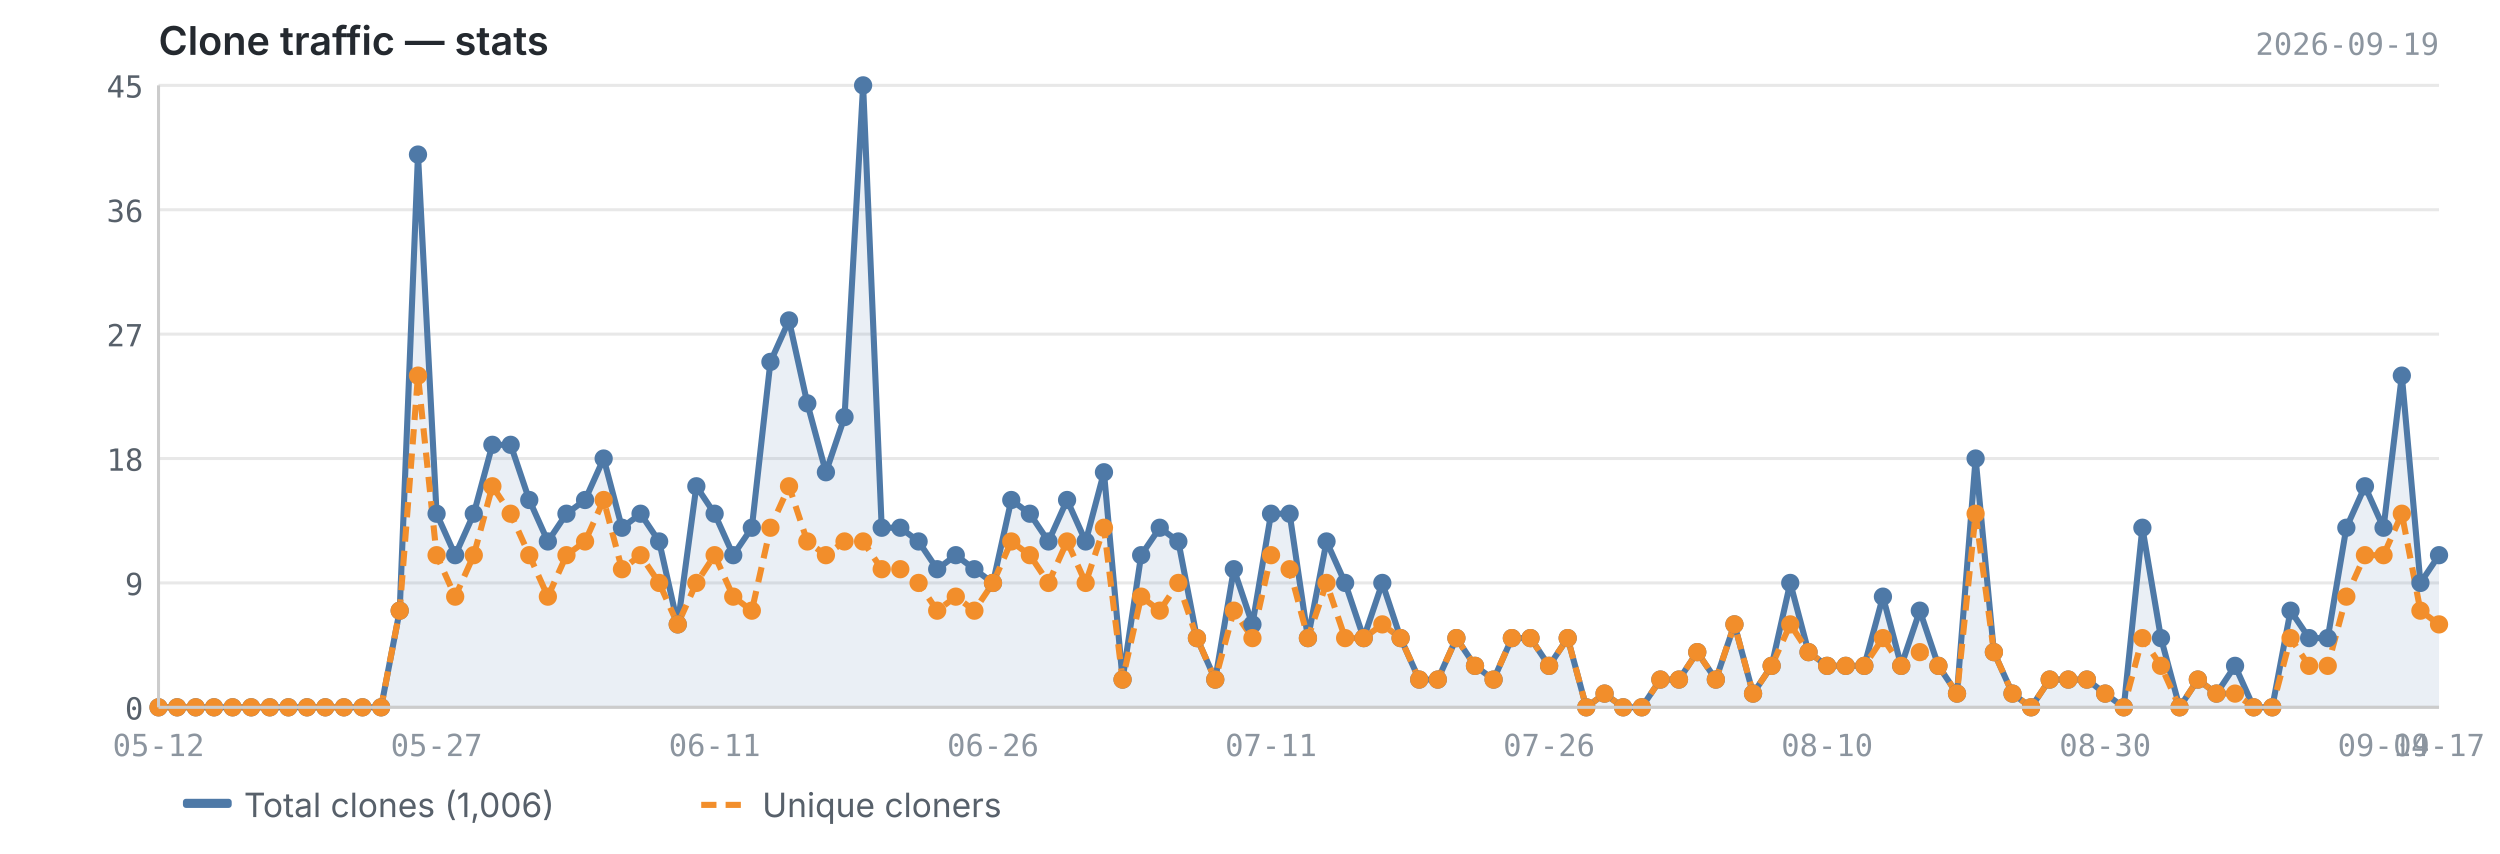
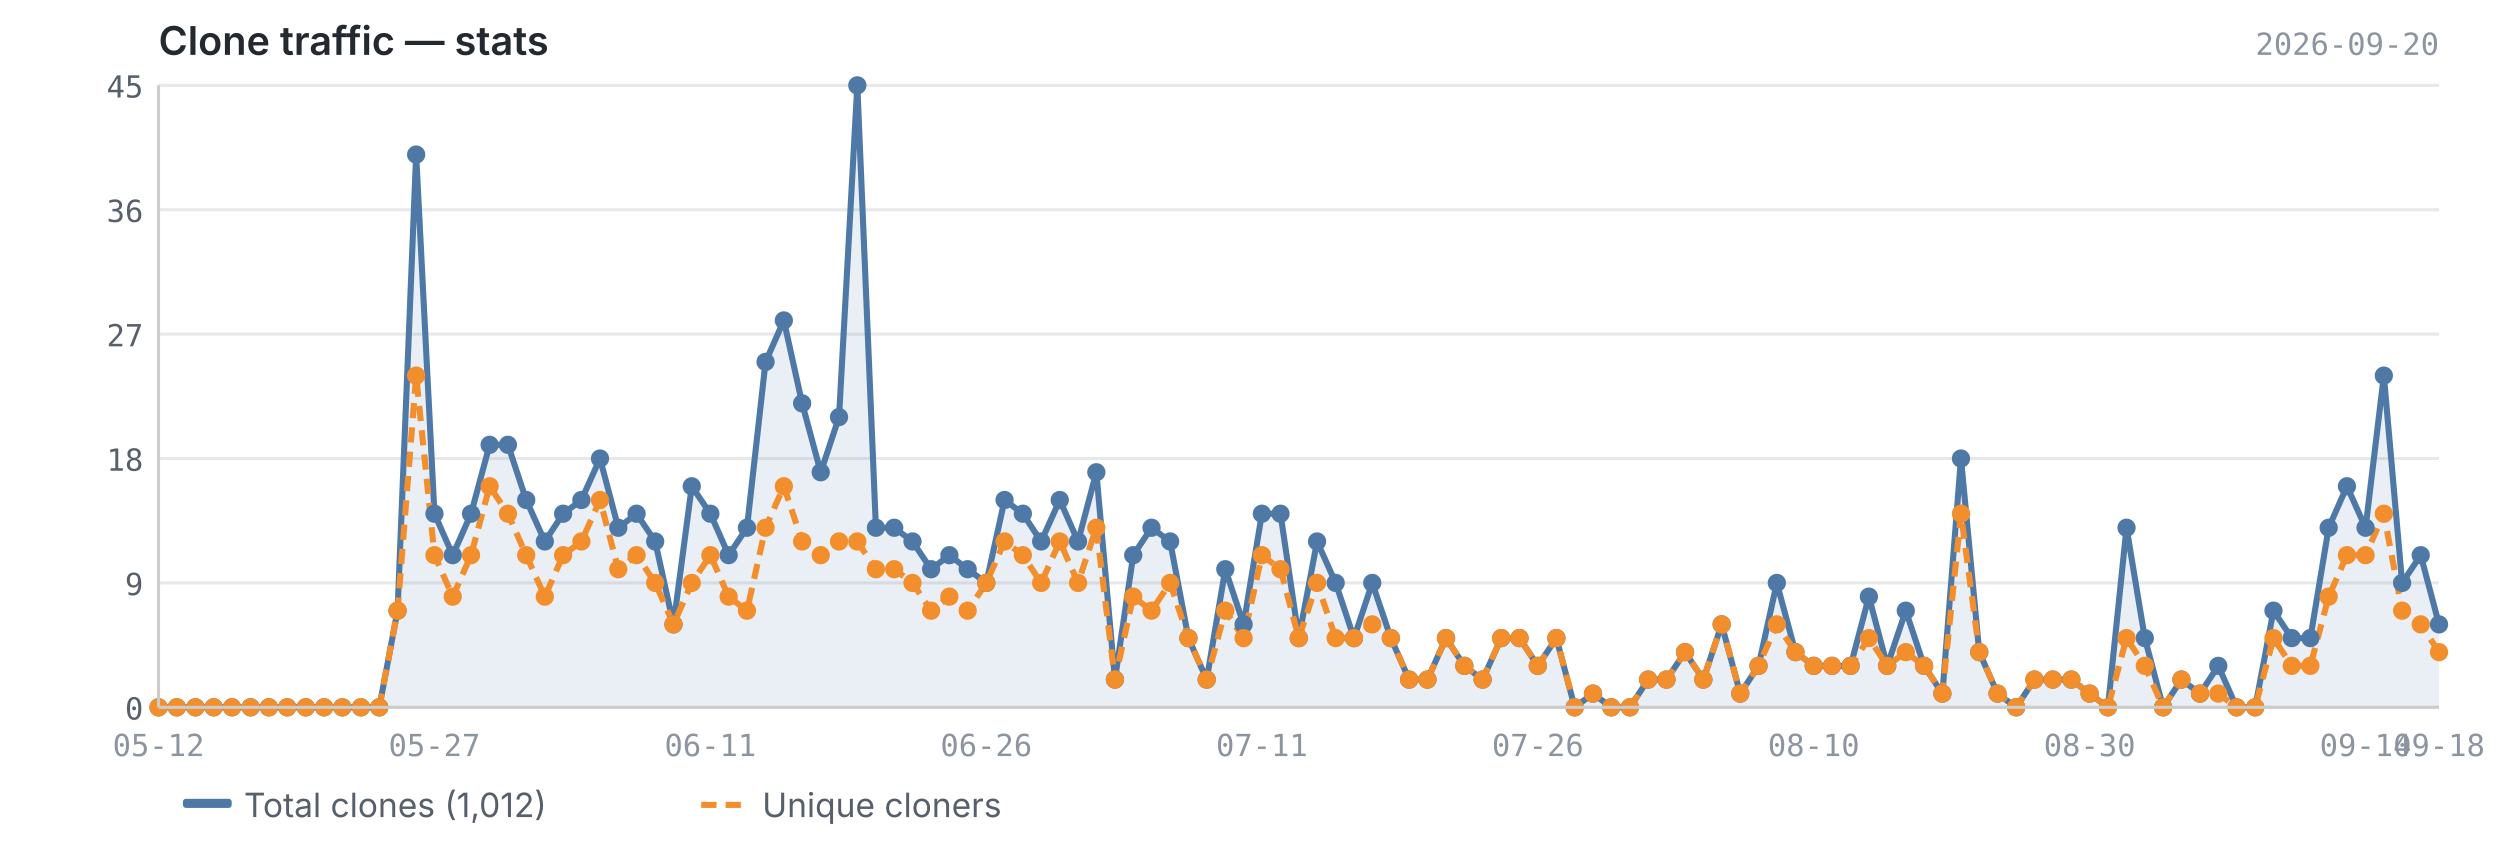
<svg xmlns="http://www.w3.org/2000/svg" viewBox="0 0 820 280" width="820" height="280">
  <text x="52" y="18" font-size="13" font-weight="600" fill="#24292f" font-family="-apple-system, BlinkMacSystemFont, 'Segoe UI', sans-serif">Clone traffic — stats</text>
-   <text x="800" y="18" font-size="10" fill="#8c959f" font-family="ui-monospace, SFMono-Regular, 'SF Mono', Menlo, monospace" text-anchor="end">2026-09-19</text>
+   <text x="800" y="18" font-size="10" fill="#8c959f" font-family="ui-monospace, SFMono-Regular, 'SF Mono', Menlo, monospace" text-anchor="end">2026-09-20</text>
  <line x1="52" y1="232.0" x2="800" y2="232.0" stroke="#e8e8e8" stroke-width="1" />
  <line x1="52" y1="191.2" x2="800" y2="191.2" stroke="#e8e8e8" stroke-width="1" />
  <line x1="52" y1="150.4" x2="800" y2="150.4" stroke="#e8e8e8" stroke-width="1" />
  <line x1="52" y1="109.6" x2="800" y2="109.6" stroke="#e8e8e8" stroke-width="1" />
  <line x1="52" y1="68.8" x2="800" y2="68.8" stroke="#e8e8e8" stroke-width="1" />
  <line x1="52" y1="28.0" x2="800" y2="28.0" stroke="#e8e8e8" stroke-width="1" />
-   <path d="M52.0,232.0 L52.0,232.0 L58.1,232.0 L64.2,232.0 L70.2,232.0 L76.3,232.0 L82.4,232.0 L88.5,232.0 L94.6,232.0 L100.7,232.0 L106.7,232.0 L112.8,232.0 L118.9,232.0 L125.0,232.0 L131.1,200.3 L137.1,50.7 L143.2,168.5 L149.3,182.1 L155.4,168.5 L161.5,145.9 L167.5,145.9 L173.6,164.0 L179.7,177.6 L185.8,168.5 L191.9,164.0 L198.0,150.4 L204.0,173.1 L210.1,168.5 L216.2,177.6 L222.3,204.8 L228.4,159.5 L234.4,168.5 L240.5,182.1 L246.6,173.1 L252.7,118.7 L258.8,105.1 L264.8,132.3 L270.9,154.9 L277.0,136.8 L283.1,28.0 L289.2,173.1 L295.3,173.1 L301.3,177.6 L307.4,186.7 L313.5,182.1 L319.6,186.7 L325.7,191.2 L331.7,164.0 L337.8,168.5 L343.9,177.6 L350.0,164.0 L356.1,177.6 L362.1,154.9 L368.2,222.9 L374.3,182.1 L380.4,173.1 L386.5,177.6 L392.6,209.3 L398.6,222.9 L404.7,186.7 L410.8,204.8 L416.9,168.5 L423.0,168.5 L429.0,209.3 L435.1,177.6 L441.2,191.2 L447.3,209.3 L453.4,191.2 L459.4,209.3 L465.5,222.9 L471.6,222.9 L477.7,209.3 L483.8,218.4 L489.9,222.9 L495.9,209.3 L502.0,209.3 L508.1,218.4 L514.2,209.3 L520.3,232.0 L526.3,227.5 L532.4,232.0 L538.5,232.0 L544.6,222.9 L550.7,222.9 L556.7,213.9 L562.8,222.9 L568.9,204.8 L575.0,227.5 L581.1,218.4 L587.2,191.2 L593.2,213.9 L599.3,218.4 L605.4,218.4 L611.5,218.4 L617.6,195.7 L623.6,218.4 L629.7,200.3 L635.8,218.4 L641.9,227.5 L648.0,150.4 L654.0,213.9 L660.1,227.5 L666.2,232.0 L672.3,222.9 L678.4,222.9 L684.5,222.9 L690.5,227.5 L696.6,232.0 L702.7,173.1 L708.8,209.3 L714.9,232.0 L720.9,222.9 L727.0,227.5 L733.1,218.4 L739.2,232.0 L745.3,232.0 L751.3,200.3 L757.4,209.3 L763.5,209.3 L769.6,173.1 L775.7,159.5 L781.8,173.1 L787.8,123.2 L793.9,191.2 L800.0,182.1 L800.0,232.0 L52.0,232.0Z" fill="#4e79a7" opacity="0.12" />
-   <polyline points="52.0,232.0 58.1,232.0 64.2,232.0 70.2,232.0 76.3,232.0 82.4,232.0 88.5,232.0 94.6,232.0 100.7,232.0 106.7,232.0 112.8,232.0 118.9,232.0 125.0,232.0 131.1,200.3 137.1,50.7 143.2,168.5 149.3,182.1 155.4,168.5 161.5,145.9 167.5,145.9 173.6,164.0 179.7,177.6 185.8,168.5 191.9,164.0 198.0,150.4 204.0,173.1 210.1,168.5 216.2,177.6 222.3,204.8 228.4,159.5 234.4,168.5 240.5,182.1 246.6,173.1 252.7,118.7 258.8,105.1 264.8,132.3 270.9,154.9 277.0,136.8 283.1,28.0 289.2,173.1 295.3,173.1 301.3,177.6 307.4,186.7 313.5,182.1 319.6,186.7 325.7,191.2 331.7,164.0 337.8,168.5 343.9,177.6 350.0,164.0 356.1,177.6 362.1,154.9 368.2,222.9 374.3,182.1 380.4,173.1 386.5,177.6 392.6,209.3 398.6,222.9 404.7,186.7 410.8,204.8 416.9,168.5 423.0,168.5 429.0,209.3 435.1,177.6 441.2,191.2 447.3,209.3 453.4,191.2 459.4,209.3 465.5,222.9 471.6,222.9 477.7,209.3 483.8,218.4 489.9,222.9 495.9,209.3 502.0,209.3 508.1,218.4 514.2,209.3 520.3,232.0 526.3,227.5 532.4,232.0 538.5,232.0 544.6,222.9 550.7,222.9 556.7,213.9 562.8,222.9 568.9,204.8 575.0,227.5 581.1,218.4 587.2,191.2 593.2,213.9 599.3,218.4 605.4,218.4 611.5,218.4 617.6,195.7 623.6,218.4 629.7,200.3 635.8,218.4 641.9,227.5 648.0,150.4 654.0,213.9 660.1,227.5 666.2,232.0 672.3,222.9 678.4,222.9 684.5,222.9 690.5,227.5 696.6,232.0 702.7,173.1 708.8,209.3 714.9,232.0 720.9,222.9 727.0,227.5 733.1,218.4 739.2,232.0 745.3,232.0 751.3,200.3 757.4,209.3 763.5,209.3 769.6,173.1 775.7,159.5 781.8,173.1 787.8,123.2 793.9,191.2 800.0,182.1" fill="none" stroke="#4e79a7" stroke-width="2" stroke-linejoin="round" />
-   <polyline points="52.0,232.0 58.1,232.0 64.2,232.0 70.2,232.0 76.3,232.0 82.4,232.0 88.5,232.0 94.6,232.0 100.7,232.0 106.7,232.0 112.8,232.0 118.9,232.0 125.0,232.0 131.1,200.3 137.1,123.2 143.2,182.1 149.3,195.7 155.4,182.1 161.5,159.5 167.5,168.5 173.6,182.1 179.7,195.7 185.8,182.1 191.9,177.6 198.0,164.0 204.0,186.7 210.1,182.1 216.2,191.2 222.3,204.8 228.4,191.2 234.4,182.1 240.5,195.7 246.6,200.3 252.7,173.1 258.8,159.5 264.8,177.6 270.9,182.1 277.0,177.6 283.1,177.6 289.2,186.7 295.3,186.7 301.3,191.2 307.4,200.3 313.5,195.7 319.6,200.3 325.7,191.2 331.7,177.6 337.8,182.1 343.9,191.2 350.0,177.6 356.1,191.2 362.1,173.1 368.2,222.9 374.3,195.7 380.4,200.3 386.5,191.2 392.6,209.3 398.6,222.9 404.7,200.3 410.8,209.3 416.9,182.1 423.0,186.7 429.0,209.3 435.1,191.2 441.2,209.3 447.3,209.3 453.4,204.8 459.4,209.3 465.5,222.9 471.6,222.9 477.7,209.3 483.8,218.4 489.9,222.9 495.9,209.3 502.0,209.3 508.1,218.4 514.2,209.3 520.3,232.0 526.3,227.5 532.4,232.0 538.5,232.0 544.6,222.9 550.7,222.9 556.7,213.9 562.8,222.9 568.9,204.8 575.0,227.5 581.1,218.4 587.2,204.8 593.2,213.9 599.3,218.4 605.4,218.4 611.5,218.4 617.6,209.3 623.6,218.4 629.7,213.9 635.8,218.4 641.9,227.5 648.0,168.5 654.0,213.9 660.1,227.5 666.2,232.0 672.3,222.9 678.4,222.9 684.5,222.9 690.5,227.5 696.6,232.0 702.7,209.3 708.8,218.4 714.9,232.0 720.9,222.9 727.0,227.5 733.1,227.5 739.2,232.0 745.3,232.0 751.3,209.3 757.4,218.4 763.5,218.4 769.6,195.7 775.7,182.1 781.8,182.1 787.8,168.5 793.9,200.3 800.0,204.8" fill="none" stroke="#f28e2b" stroke-width="2" stroke-linejoin="round" stroke-dasharray="5,3" />
+   <path d="M52.0,232.0 L52.0,232.0 L58.0,232.0 L64.1,232.0 L70.1,232.0 L76.1,232.0 L82.2,232.0 L88.2,232.0 L94.2,232.0 L100.3,232.0 L106.3,232.0 L112.3,232.0 L118.4,232.0 L124.4,232.0 L130.4,200.3 L136.5,50.7 L142.5,168.5 L148.5,182.1 L154.5,168.5 L160.6,145.9 L166.6,145.9 L172.6,164.0 L178.7,177.6 L184.7,168.5 L190.7,164.0 L196.8,150.4 L202.8,173.1 L208.8,168.5 L214.9,177.6 L220.9,204.8 L226.9,159.5 L233.0,168.5 L239.0,182.1 L245.0,173.1 L251.1,118.7 L257.1,105.1 L263.1,132.3 L269.2,154.9 L275.2,136.8 L281.2,28.0 L287.3,173.1 L293.3,173.1 L299.3,177.6 L305.4,186.7 L311.4,182.1 L317.4,186.7 L323.5,191.2 L329.5,164.0 L335.5,168.5 L341.5,177.6 L347.6,164.0 L353.6,177.6 L359.6,154.9 L365.7,222.9 L371.7,182.1 L377.7,173.1 L383.8,177.6 L389.8,209.3 L395.8,222.9 L401.9,186.7 L407.9,204.8 L413.9,168.5 L420.0,168.5 L426.0,209.3 L432.0,177.6 L438.1,191.2 L444.1,209.3 L450.1,191.2 L456.2,209.3 L462.2,222.9 L468.2,222.9 L474.3,209.3 L480.3,218.4 L486.3,222.9 L492.4,209.3 L498.4,209.3 L504.4,218.4 L510.5,209.3 L516.5,232.0 L522.5,227.5 L528.5,232.0 L534.6,232.0 L540.6,222.9 L546.6,222.9 L552.7,213.9 L558.7,222.9 L564.7,204.8 L570.8,227.5 L576.8,218.4 L582.8,191.2 L588.9,213.9 L594.9,218.4 L600.9,218.4 L607.0,218.4 L613.0,195.7 L619.0,218.4 L625.1,200.3 L631.1,218.4 L637.1,227.5 L643.2,150.4 L649.2,213.9 L655.2,227.5 L661.3,232.0 L667.3,222.9 L673.3,222.9 L679.4,222.9 L685.4,227.5 L691.4,232.0 L697.5,173.1 L703.5,209.3 L709.5,232.0 L715.5,222.9 L721.6,227.5 L727.6,218.4 L733.6,232.0 L739.7,232.0 L745.7,200.3 L751.7,209.3 L757.8,209.3 L763.8,173.1 L769.8,159.5 L775.9,173.1 L781.9,123.2 L787.9,191.2 L794.0,182.1 L800.0,204.8 L800.0,232.0 L52.0,232.0Z" fill="#4e79a7" opacity="0.12" />
+   <polyline points="52.0,232.0 58.0,232.0 64.1,232.0 70.1,232.0 76.1,232.0 82.2,232.0 88.2,232.0 94.2,232.0 100.3,232.0 106.3,232.0 112.3,232.0 118.4,232.0 124.4,232.0 130.4,200.3 136.5,50.7 142.5,168.5 148.5,182.1 154.5,168.5 160.6,145.9 166.6,145.9 172.6,164.0 178.7,177.6 184.7,168.5 190.7,164.0 196.8,150.4 202.8,173.1 208.8,168.5 214.9,177.6 220.9,204.8 226.9,159.5 233.0,168.5 239.0,182.1 245.0,173.1 251.1,118.7 257.1,105.1 263.1,132.3 269.2,154.9 275.2,136.8 281.2,28.0 287.3,173.1 293.3,173.1 299.3,177.6 305.4,186.7 311.4,182.1 317.4,186.7 323.5,191.2 329.5,164.0 335.5,168.5 341.5,177.6 347.6,164.0 353.6,177.6 359.6,154.9 365.7,222.9 371.7,182.1 377.7,173.1 383.8,177.6 389.8,209.3 395.8,222.9 401.9,186.7 407.9,204.8 413.9,168.5 420.0,168.5 426.0,209.3 432.0,177.6 438.1,191.2 444.1,209.3 450.1,191.2 456.2,209.3 462.2,222.9 468.2,222.9 474.3,209.3 480.3,218.4 486.3,222.9 492.4,209.3 498.4,209.3 504.4,218.4 510.5,209.3 516.5,232.0 522.5,227.5 528.5,232.0 534.6,232.0 540.6,222.9 546.6,222.9 552.7,213.9 558.7,222.9 564.7,204.8 570.8,227.5 576.8,218.4 582.8,191.2 588.9,213.9 594.9,218.4 600.9,218.4 607.0,218.4 613.0,195.7 619.0,218.4 625.1,200.3 631.1,218.4 637.1,227.5 643.2,150.4 649.2,213.9 655.2,227.5 661.3,232.0 667.3,222.9 673.3,222.9 679.4,222.9 685.4,227.5 691.4,232.0 697.5,173.1 703.5,209.3 709.5,232.0 715.5,222.9 721.6,227.5 727.6,218.4 733.6,232.0 739.7,232.0 745.7,200.3 751.7,209.3 757.8,209.3 763.8,173.1 769.8,159.5 775.9,173.1 781.9,123.2 787.9,191.2 794.0,182.1 800.0,204.8" fill="none" stroke="#4e79a7" stroke-width="2" stroke-linejoin="round" />
+   <polyline points="52.0,232.0 58.0,232.0 64.1,232.0 70.1,232.0 76.1,232.0 82.2,232.0 88.2,232.0 94.2,232.0 100.3,232.0 106.3,232.0 112.3,232.0 118.4,232.0 124.4,232.0 130.4,200.3 136.5,123.2 142.5,182.1 148.5,195.7 154.5,182.1 160.6,159.5 166.6,168.5 172.6,182.1 178.7,195.7 184.7,182.1 190.7,177.6 196.8,164.0 202.8,186.7 208.8,182.1 214.9,191.2 220.9,204.8 226.9,191.2 233.0,182.1 239.0,195.7 245.0,200.3 251.1,173.1 257.1,159.5 263.1,177.6 269.2,182.1 275.2,177.6 281.2,177.6 287.3,186.7 293.3,186.7 299.3,191.2 305.4,200.3 311.4,195.7 317.4,200.3 323.5,191.2 329.5,177.6 335.5,182.1 341.5,191.2 347.6,177.6 353.6,191.2 359.6,173.1 365.7,222.9 371.7,195.7 377.7,200.3 383.8,191.2 389.8,209.3 395.8,222.9 401.9,200.3 407.9,209.3 413.9,182.1 420.0,186.7 426.0,209.3 432.0,191.2 438.1,209.3 444.1,209.3 450.1,204.8 456.2,209.3 462.2,222.9 468.2,222.9 474.3,209.3 480.3,218.4 486.3,222.9 492.4,209.3 498.4,209.3 504.4,218.4 510.5,209.3 516.5,232.0 522.5,227.5 528.5,232.0 534.6,232.0 540.6,222.9 546.6,222.9 552.7,213.9 558.7,222.9 564.7,204.8 570.8,227.5 576.8,218.4 582.8,204.8 588.9,213.9 594.9,218.4 600.9,218.4 607.0,218.4 613.0,209.3 619.0,218.4 625.1,213.9 631.1,218.4 637.1,227.5 643.2,168.5 649.2,213.9 655.2,227.5 661.3,232.0 667.3,222.9 673.3,222.9 679.4,222.9 685.4,227.5 691.4,232.0 697.5,209.3 703.5,218.4 709.5,232.0 715.5,222.9 721.6,227.5 727.6,227.5 733.6,232.0 739.7,232.0 745.7,209.3 751.7,218.4 757.8,218.4 763.8,195.7 769.8,182.1 775.9,182.1 781.9,168.5 787.9,200.3 794.0,204.8 800.0,213.9" fill="none" stroke="#f28e2b" stroke-width="2" stroke-linejoin="round" stroke-dasharray="5,3" />
  <circle cx="52.0" cy="232.0" r="3" fill="#4e79a7" />
-   <circle cx="58.1" cy="232.0" r="3" fill="#4e79a7" />
-   <circle cx="64.2" cy="232.0" r="3" fill="#4e79a7" />
-   <circle cx="70.2" cy="232.0" r="3" fill="#4e79a7" />
-   <circle cx="76.3" cy="232.0" r="3" fill="#4e79a7" />
-   <circle cx="82.4" cy="232.0" r="3" fill="#4e79a7" />
-   <circle cx="88.5" cy="232.0" r="3" fill="#4e79a7" />
-   <circle cx="94.6" cy="232.0" r="3" fill="#4e79a7" />
-   <circle cx="100.7" cy="232.0" r="3" fill="#4e79a7" />
-   <circle cx="106.7" cy="232.0" r="3" fill="#4e79a7" />
-   <circle cx="112.8" cy="232.0" r="3" fill="#4e79a7" />
-   <circle cx="118.9" cy="232.0" r="3" fill="#4e79a7" />
-   <circle cx="125.0" cy="232.0" r="3" fill="#4e79a7" />
-   <circle cx="131.1" cy="200.3" r="3" fill="#4e79a7" />
-   <circle cx="137.1" cy="50.7" r="3" fill="#4e79a7" />
-   <circle cx="143.2" cy="168.5" r="3" fill="#4e79a7" />
-   <circle cx="149.3" cy="182.1" r="3" fill="#4e79a7" />
-   <circle cx="155.4" cy="168.5" r="3" fill="#4e79a7" />
-   <circle cx="161.5" cy="145.9" r="3" fill="#4e79a7" />
-   <circle cx="167.5" cy="145.9" r="3" fill="#4e79a7" />
-   <circle cx="173.6" cy="164.0" r="3" fill="#4e79a7" />
-   <circle cx="179.7" cy="177.6" r="3" fill="#4e79a7" />
-   <circle cx="185.8" cy="168.5" r="3" fill="#4e79a7" />
-   <circle cx="191.9" cy="164.0" r="3" fill="#4e79a7" />
-   <circle cx="198.0" cy="150.4" r="3" fill="#4e79a7" />
-   <circle cx="204.0" cy="173.1" r="3" fill="#4e79a7" />
-   <circle cx="210.1" cy="168.5" r="3" fill="#4e79a7" />
-   <circle cx="216.2" cy="177.6" r="3" fill="#4e79a7" />
-   <circle cx="222.3" cy="204.8" r="3" fill="#4e79a7" />
-   <circle cx="228.4" cy="159.5" r="3" fill="#4e79a7" />
-   <circle cx="234.4" cy="168.5" r="3" fill="#4e79a7" />
-   <circle cx="240.5" cy="182.1" r="3" fill="#4e79a7" />
-   <circle cx="246.6" cy="173.1" r="3" fill="#4e79a7" />
-   <circle cx="252.7" cy="118.7" r="3" fill="#4e79a7" />
-   <circle cx="258.8" cy="105.1" r="3" fill="#4e79a7" />
-   <circle cx="264.8" cy="132.3" r="3" fill="#4e79a7" />
-   <circle cx="270.9" cy="154.9" r="3" fill="#4e79a7" />
-   <circle cx="277.0" cy="136.8" r="3" fill="#4e79a7" />
-   <circle cx="283.1" cy="28.0" r="3" fill="#4e79a7" />
-   <circle cx="289.2" cy="173.1" r="3" fill="#4e79a7" />
-   <circle cx="295.3" cy="173.1" r="3" fill="#4e79a7" />
-   <circle cx="301.3" cy="177.6" r="3" fill="#4e79a7" />
-   <circle cx="307.4" cy="186.7" r="3" fill="#4e79a7" />
-   <circle cx="313.5" cy="182.1" r="3" fill="#4e79a7" />
-   <circle cx="319.6" cy="186.7" r="3" fill="#4e79a7" />
-   <circle cx="325.7" cy="191.2" r="3" fill="#4e79a7" />
-   <circle cx="331.7" cy="164.0" r="3" fill="#4e79a7" />
-   <circle cx="337.8" cy="168.5" r="3" fill="#4e79a7" />
-   <circle cx="343.9" cy="177.6" r="3" fill="#4e79a7" />
-   <circle cx="350.0" cy="164.0" r="3" fill="#4e79a7" />
-   <circle cx="356.1" cy="177.6" r="3" fill="#4e79a7" />
-   <circle cx="362.1" cy="154.9" r="3" fill="#4e79a7" />
-   <circle cx="368.2" cy="222.9" r="3" fill="#4e79a7" />
-   <circle cx="374.3" cy="182.1" r="3" fill="#4e79a7" />
-   <circle cx="380.4" cy="173.1" r="3" fill="#4e79a7" />
-   <circle cx="386.5" cy="177.6" r="3" fill="#4e79a7" />
-   <circle cx="392.6" cy="209.3" r="3" fill="#4e79a7" />
-   <circle cx="398.6" cy="222.9" r="3" fill="#4e79a7" />
-   <circle cx="404.7" cy="186.7" r="3" fill="#4e79a7" />
-   <circle cx="410.8" cy="204.8" r="3" fill="#4e79a7" />
-   <circle cx="416.9" cy="168.5" r="3" fill="#4e79a7" />
-   <circle cx="423.0" cy="168.5" r="3" fill="#4e79a7" />
-   <circle cx="429.0" cy="209.3" r="3" fill="#4e79a7" />
-   <circle cx="435.1" cy="177.6" r="3" fill="#4e79a7" />
-   <circle cx="441.2" cy="191.2" r="3" fill="#4e79a7" />
-   <circle cx="447.3" cy="209.3" r="3" fill="#4e79a7" />
-   <circle cx="453.4" cy="191.2" r="3" fill="#4e79a7" />
-   <circle cx="459.4" cy="209.3" r="3" fill="#4e79a7" />
-   <circle cx="465.5" cy="222.9" r="3" fill="#4e79a7" />
-   <circle cx="471.6" cy="222.9" r="3" fill="#4e79a7" />
-   <circle cx="477.7" cy="209.3" r="3" fill="#4e79a7" />
-   <circle cx="483.8" cy="218.4" r="3" fill="#4e79a7" />
-   <circle cx="489.9" cy="222.9" r="3" fill="#4e79a7" />
-   <circle cx="495.9" cy="209.3" r="3" fill="#4e79a7" />
-   <circle cx="502.0" cy="209.3" r="3" fill="#4e79a7" />
-   <circle cx="508.1" cy="218.4" r="3" fill="#4e79a7" />
-   <circle cx="514.2" cy="209.3" r="3" fill="#4e79a7" />
-   <circle cx="520.3" cy="232.0" r="3" fill="#4e79a7" />
-   <circle cx="526.3" cy="227.5" r="3" fill="#4e79a7" />
-   <circle cx="532.4" cy="232.0" r="3" fill="#4e79a7" />
-   <circle cx="538.5" cy="232.0" r="3" fill="#4e79a7" />
-   <circle cx="544.6" cy="222.9" r="3" fill="#4e79a7" />
-   <circle cx="550.7" cy="222.9" r="3" fill="#4e79a7" />
-   <circle cx="556.7" cy="213.9" r="3" fill="#4e79a7" />
-   <circle cx="562.8" cy="222.9" r="3" fill="#4e79a7" />
-   <circle cx="568.9" cy="204.8" r="3" fill="#4e79a7" />
-   <circle cx="575.0" cy="227.5" r="3" fill="#4e79a7" />
-   <circle cx="581.1" cy="218.4" r="3" fill="#4e79a7" />
-   <circle cx="587.2" cy="191.2" r="3" fill="#4e79a7" />
-   <circle cx="593.2" cy="213.9" r="3" fill="#4e79a7" />
-   <circle cx="599.3" cy="218.4" r="3" fill="#4e79a7" />
-   <circle cx="605.4" cy="218.4" r="3" fill="#4e79a7" />
-   <circle cx="611.5" cy="218.4" r="3" fill="#4e79a7" />
-   <circle cx="617.6" cy="195.7" r="3" fill="#4e79a7" />
-   <circle cx="623.6" cy="218.4" r="3" fill="#4e79a7" />
-   <circle cx="629.7" cy="200.3" r="3" fill="#4e79a7" />
-   <circle cx="635.8" cy="218.4" r="3" fill="#4e79a7" />
-   <circle cx="641.9" cy="227.5" r="3" fill="#4e79a7" />
-   <circle cx="648.0" cy="150.4" r="3" fill="#4e79a7" />
-   <circle cx="654.0" cy="213.9" r="3" fill="#4e79a7" />
-   <circle cx="660.1" cy="227.5" r="3" fill="#4e79a7" />
-   <circle cx="666.2" cy="232.0" r="3" fill="#4e79a7" />
-   <circle cx="672.3" cy="222.9" r="3" fill="#4e79a7" />
-   <circle cx="678.4" cy="222.9" r="3" fill="#4e79a7" />
-   <circle cx="684.5" cy="222.9" r="3" fill="#4e79a7" />
-   <circle cx="690.5" cy="227.5" r="3" fill="#4e79a7" />
-   <circle cx="696.6" cy="232.0" r="3" fill="#4e79a7" />
-   <circle cx="702.7" cy="173.1" r="3" fill="#4e79a7" />
-   <circle cx="708.8" cy="209.3" r="3" fill="#4e79a7" />
-   <circle cx="714.9" cy="232.0" r="3" fill="#4e79a7" />
-   <circle cx="720.9" cy="222.9" r="3" fill="#4e79a7" />
-   <circle cx="727.0" cy="227.5" r="3" fill="#4e79a7" />
-   <circle cx="733.1" cy="218.4" r="3" fill="#4e79a7" />
-   <circle cx="739.2" cy="232.0" r="3" fill="#4e79a7" />
-   <circle cx="745.3" cy="232.0" r="3" fill="#4e79a7" />
-   <circle cx="751.3" cy="200.3" r="3" fill="#4e79a7" />
-   <circle cx="757.4" cy="209.3" r="3" fill="#4e79a7" />
-   <circle cx="763.5" cy="209.3" r="3" fill="#4e79a7" />
-   <circle cx="769.6" cy="173.1" r="3" fill="#4e79a7" />
-   <circle cx="775.7" cy="159.5" r="3" fill="#4e79a7" />
-   <circle cx="781.8" cy="173.1" r="3" fill="#4e79a7" />
-   <circle cx="787.8" cy="123.2" r="3" fill="#4e79a7" />
-   <circle cx="793.9" cy="191.2" r="3" fill="#4e79a7" />
-   <circle cx="800.0" cy="182.1" r="3" fill="#4e79a7" />
+   <circle cx="58.0" cy="232.0" r="3" fill="#4e79a7" />
+   <circle cx="64.1" cy="232.0" r="3" fill="#4e79a7" />
+   <circle cx="70.1" cy="232.0" r="3" fill="#4e79a7" />
+   <circle cx="76.1" cy="232.0" r="3" fill="#4e79a7" />
+   <circle cx="82.2" cy="232.0" r="3" fill="#4e79a7" />
+   <circle cx="88.2" cy="232.0" r="3" fill="#4e79a7" />
+   <circle cx="94.2" cy="232.0" r="3" fill="#4e79a7" />
+   <circle cx="100.3" cy="232.0" r="3" fill="#4e79a7" />
+   <circle cx="106.3" cy="232.0" r="3" fill="#4e79a7" />
+   <circle cx="112.3" cy="232.0" r="3" fill="#4e79a7" />
+   <circle cx="118.4" cy="232.0" r="3" fill="#4e79a7" />
+   <circle cx="124.4" cy="232.0" r="3" fill="#4e79a7" />
+   <circle cx="130.4" cy="200.3" r="3" fill="#4e79a7" />
+   <circle cx="136.5" cy="50.7" r="3" fill="#4e79a7" />
+   <circle cx="142.5" cy="168.5" r="3" fill="#4e79a7" />
+   <circle cx="148.5" cy="182.1" r="3" fill="#4e79a7" />
+   <circle cx="154.5" cy="168.5" r="3" fill="#4e79a7" />
+   <circle cx="160.6" cy="145.9" r="3" fill="#4e79a7" />
+   <circle cx="166.6" cy="145.9" r="3" fill="#4e79a7" />
+   <circle cx="172.6" cy="164.0" r="3" fill="#4e79a7" />
+   <circle cx="178.7" cy="177.6" r="3" fill="#4e79a7" />
+   <circle cx="184.7" cy="168.5" r="3" fill="#4e79a7" />
+   <circle cx="190.7" cy="164.0" r="3" fill="#4e79a7" />
+   <circle cx="196.8" cy="150.4" r="3" fill="#4e79a7" />
+   <circle cx="202.8" cy="173.1" r="3" fill="#4e79a7" />
+   <circle cx="208.8" cy="168.5" r="3" fill="#4e79a7" />
+   <circle cx="214.9" cy="177.6" r="3" fill="#4e79a7" />
+   <circle cx="220.9" cy="204.8" r="3" fill="#4e79a7" />
+   <circle cx="226.9" cy="159.5" r="3" fill="#4e79a7" />
+   <circle cx="233.0" cy="168.5" r="3" fill="#4e79a7" />
+   <circle cx="239.0" cy="182.1" r="3" fill="#4e79a7" />
+   <circle cx="245.0" cy="173.1" r="3" fill="#4e79a7" />
+   <circle cx="251.1" cy="118.7" r="3" fill="#4e79a7" />
+   <circle cx="257.1" cy="105.1" r="3" fill="#4e79a7" />
+   <circle cx="263.1" cy="132.3" r="3" fill="#4e79a7" />
+   <circle cx="269.2" cy="154.9" r="3" fill="#4e79a7" />
+   <circle cx="275.2" cy="136.8" r="3" fill="#4e79a7" />
+   <circle cx="281.2" cy="28.0" r="3" fill="#4e79a7" />
+   <circle cx="287.3" cy="173.1" r="3" fill="#4e79a7" />
+   <circle cx="293.3" cy="173.1" r="3" fill="#4e79a7" />
+   <circle cx="299.3" cy="177.6" r="3" fill="#4e79a7" />
+   <circle cx="305.4" cy="186.7" r="3" fill="#4e79a7" />
+   <circle cx="311.4" cy="182.1" r="3" fill="#4e79a7" />
+   <circle cx="317.4" cy="186.7" r="3" fill="#4e79a7" />
+   <circle cx="323.5" cy="191.2" r="3" fill="#4e79a7" />
+   <circle cx="329.5" cy="164.0" r="3" fill="#4e79a7" />
+   <circle cx="335.5" cy="168.5" r="3" fill="#4e79a7" />
+   <circle cx="341.5" cy="177.6" r="3" fill="#4e79a7" />
+   <circle cx="347.6" cy="164.0" r="3" fill="#4e79a7" />
+   <circle cx="353.6" cy="177.6" r="3" fill="#4e79a7" />
+   <circle cx="359.6" cy="154.9" r="3" fill="#4e79a7" />
+   <circle cx="365.7" cy="222.9" r="3" fill="#4e79a7" />
+   <circle cx="371.7" cy="182.1" r="3" fill="#4e79a7" />
+   <circle cx="377.7" cy="173.1" r="3" fill="#4e79a7" />
+   <circle cx="383.8" cy="177.6" r="3" fill="#4e79a7" />
+   <circle cx="389.8" cy="209.3" r="3" fill="#4e79a7" />
+   <circle cx="395.8" cy="222.9" r="3" fill="#4e79a7" />
+   <circle cx="401.9" cy="186.7" r="3" fill="#4e79a7" />
+   <circle cx="407.9" cy="204.8" r="3" fill="#4e79a7" />
+   <circle cx="413.9" cy="168.5" r="3" fill="#4e79a7" />
+   <circle cx="420.0" cy="168.5" r="3" fill="#4e79a7" />
+   <circle cx="426.0" cy="209.3" r="3" fill="#4e79a7" />
+   <circle cx="432.0" cy="177.6" r="3" fill="#4e79a7" />
+   <circle cx="438.1" cy="191.2" r="3" fill="#4e79a7" />
+   <circle cx="444.1" cy="209.3" r="3" fill="#4e79a7" />
+   <circle cx="450.1" cy="191.2" r="3" fill="#4e79a7" />
+   <circle cx="456.2" cy="209.3" r="3" fill="#4e79a7" />
+   <circle cx="462.2" cy="222.9" r="3" fill="#4e79a7" />
+   <circle cx="468.2" cy="222.9" r="3" fill="#4e79a7" />
+   <circle cx="474.3" cy="209.3" r="3" fill="#4e79a7" />
+   <circle cx="480.3" cy="218.4" r="3" fill="#4e79a7" />
+   <circle cx="486.3" cy="222.9" r="3" fill="#4e79a7" />
+   <circle cx="492.4" cy="209.3" r="3" fill="#4e79a7" />
+   <circle cx="498.4" cy="209.3" r="3" fill="#4e79a7" />
+   <circle cx="504.4" cy="218.4" r="3" fill="#4e79a7" />
+   <circle cx="510.5" cy="209.3" r="3" fill="#4e79a7" />
+   <circle cx="516.5" cy="232.0" r="3" fill="#4e79a7" />
+   <circle cx="522.5" cy="227.5" r="3" fill="#4e79a7" />
+   <circle cx="528.5" cy="232.0" r="3" fill="#4e79a7" />
+   <circle cx="534.6" cy="232.0" r="3" fill="#4e79a7" />
+   <circle cx="540.6" cy="222.9" r="3" fill="#4e79a7" />
+   <circle cx="546.6" cy="222.9" r="3" fill="#4e79a7" />
+   <circle cx="552.7" cy="213.9" r="3" fill="#4e79a7" />
+   <circle cx="558.7" cy="222.9" r="3" fill="#4e79a7" />
+   <circle cx="564.7" cy="204.8" r="3" fill="#4e79a7" />
+   <circle cx="570.8" cy="227.5" r="3" fill="#4e79a7" />
+   <circle cx="576.8" cy="218.4" r="3" fill="#4e79a7" />
+   <circle cx="582.8" cy="191.2" r="3" fill="#4e79a7" />
+   <circle cx="588.9" cy="213.9" r="3" fill="#4e79a7" />
+   <circle cx="594.9" cy="218.4" r="3" fill="#4e79a7" />
+   <circle cx="600.9" cy="218.4" r="3" fill="#4e79a7" />
+   <circle cx="607.0" cy="218.4" r="3" fill="#4e79a7" />
+   <circle cx="613.0" cy="195.7" r="3" fill="#4e79a7" />
+   <circle cx="619.0" cy="218.4" r="3" fill="#4e79a7" />
+   <circle cx="625.1" cy="200.3" r="3" fill="#4e79a7" />
+   <circle cx="631.1" cy="218.4" r="3" fill="#4e79a7" />
+   <circle cx="637.1" cy="227.5" r="3" fill="#4e79a7" />
+   <circle cx="643.2" cy="150.4" r="3" fill="#4e79a7" />
+   <circle cx="649.2" cy="213.9" r="3" fill="#4e79a7" />
+   <circle cx="655.2" cy="227.5" r="3" fill="#4e79a7" />
+   <circle cx="661.3" cy="232.0" r="3" fill="#4e79a7" />
+   <circle cx="667.3" cy="222.9" r="3" fill="#4e79a7" />
+   <circle cx="673.3" cy="222.9" r="3" fill="#4e79a7" />
+   <circle cx="679.4" cy="222.9" r="3" fill="#4e79a7" />
+   <circle cx="685.4" cy="227.5" r="3" fill="#4e79a7" />
+   <circle cx="691.4" cy="232.0" r="3" fill="#4e79a7" />
+   <circle cx="697.5" cy="173.1" r="3" fill="#4e79a7" />
+   <circle cx="703.5" cy="209.3" r="3" fill="#4e79a7" />
+   <circle cx="709.5" cy="232.0" r="3" fill="#4e79a7" />
+   <circle cx="715.5" cy="222.9" r="3" fill="#4e79a7" />
+   <circle cx="721.6" cy="227.5" r="3" fill="#4e79a7" />
+   <circle cx="727.6" cy="218.4" r="3" fill="#4e79a7" />
+   <circle cx="733.6" cy="232.0" r="3" fill="#4e79a7" />
+   <circle cx="739.7" cy="232.0" r="3" fill="#4e79a7" />
+   <circle cx="745.7" cy="200.3" r="3" fill="#4e79a7" />
+   <circle cx="751.7" cy="209.3" r="3" fill="#4e79a7" />
+   <circle cx="757.8" cy="209.3" r="3" fill="#4e79a7" />
+   <circle cx="763.8" cy="173.1" r="3" fill="#4e79a7" />
+   <circle cx="769.8" cy="159.5" r="3" fill="#4e79a7" />
+   <circle cx="775.9" cy="173.1" r="3" fill="#4e79a7" />
+   <circle cx="781.9" cy="123.2" r="3" fill="#4e79a7" />
+   <circle cx="787.9" cy="191.2" r="3" fill="#4e79a7" />
+   <circle cx="794.0" cy="182.1" r="3" fill="#4e79a7" />
+   <circle cx="800.0" cy="204.8" r="3" fill="#4e79a7" />
  <circle cx="52.0" cy="232.0" r="3" fill="#f28e2b" />
-   <circle cx="58.1" cy="232.0" r="3" fill="#f28e2b" />
-   <circle cx="64.2" cy="232.0" r="3" fill="#f28e2b" />
-   <circle cx="70.2" cy="232.0" r="3" fill="#f28e2b" />
-   <circle cx="76.3" cy="232.0" r="3" fill="#f28e2b" />
-   <circle cx="82.4" cy="232.0" r="3" fill="#f28e2b" />
-   <circle cx="88.5" cy="232.0" r="3" fill="#f28e2b" />
-   <circle cx="94.6" cy="232.0" r="3" fill="#f28e2b" />
-   <circle cx="100.7" cy="232.0" r="3" fill="#f28e2b" />
-   <circle cx="106.7" cy="232.0" r="3" fill="#f28e2b" />
-   <circle cx="112.8" cy="232.0" r="3" fill="#f28e2b" />
-   <circle cx="118.9" cy="232.0" r="3" fill="#f28e2b" />
-   <circle cx="125.0" cy="232.0" r="3" fill="#f28e2b" />
-   <circle cx="131.1" cy="200.3" r="3" fill="#f28e2b" />
-   <circle cx="137.1" cy="123.2" r="3" fill="#f28e2b" />
-   <circle cx="143.2" cy="182.1" r="3" fill="#f28e2b" />
-   <circle cx="149.3" cy="195.7" r="3" fill="#f28e2b" />
-   <circle cx="155.4" cy="182.1" r="3" fill="#f28e2b" />
-   <circle cx="161.5" cy="159.5" r="3" fill="#f28e2b" />
-   <circle cx="167.5" cy="168.5" r="3" fill="#f28e2b" />
-   <circle cx="173.6" cy="182.1" r="3" fill="#f28e2b" />
-   <circle cx="179.7" cy="195.7" r="3" fill="#f28e2b" />
-   <circle cx="185.8" cy="182.1" r="3" fill="#f28e2b" />
-   <circle cx="191.9" cy="177.6" r="3" fill="#f28e2b" />
-   <circle cx="198.0" cy="164.0" r="3" fill="#f28e2b" />
-   <circle cx="204.0" cy="186.7" r="3" fill="#f28e2b" />
-   <circle cx="210.1" cy="182.1" r="3" fill="#f28e2b" />
-   <circle cx="216.2" cy="191.2" r="3" fill="#f28e2b" />
-   <circle cx="222.3" cy="204.8" r="3" fill="#f28e2b" />
-   <circle cx="228.4" cy="191.2" r="3" fill="#f28e2b" />
-   <circle cx="234.4" cy="182.1" r="3" fill="#f28e2b" />
-   <circle cx="240.5" cy="195.7" r="3" fill="#f28e2b" />
-   <circle cx="246.6" cy="200.3" r="3" fill="#f28e2b" />
-   <circle cx="252.7" cy="173.1" r="3" fill="#f28e2b" />
-   <circle cx="258.8" cy="159.5" r="3" fill="#f28e2b" />
-   <circle cx="264.8" cy="177.6" r="3" fill="#f28e2b" />
-   <circle cx="270.9" cy="182.1" r="3" fill="#f28e2b" />
-   <circle cx="277.0" cy="177.6" r="3" fill="#f28e2b" />
-   <circle cx="283.1" cy="177.6" r="3" fill="#f28e2b" />
-   <circle cx="289.2" cy="186.7" r="3" fill="#f28e2b" />
-   <circle cx="295.3" cy="186.7" r="3" fill="#f28e2b" />
-   <circle cx="301.3" cy="191.2" r="3" fill="#f28e2b" />
-   <circle cx="307.4" cy="200.3" r="3" fill="#f28e2b" />
-   <circle cx="313.5" cy="195.7" r="3" fill="#f28e2b" />
-   <circle cx="319.6" cy="200.3" r="3" fill="#f28e2b" />
-   <circle cx="325.7" cy="191.2" r="3" fill="#f28e2b" />
-   <circle cx="331.7" cy="177.6" r="3" fill="#f28e2b" />
-   <circle cx="337.8" cy="182.1" r="3" fill="#f28e2b" />
-   <circle cx="343.9" cy="191.2" r="3" fill="#f28e2b" />
-   <circle cx="350.0" cy="177.6" r="3" fill="#f28e2b" />
-   <circle cx="356.1" cy="191.2" r="3" fill="#f28e2b" />
-   <circle cx="362.1" cy="173.1" r="3" fill="#f28e2b" />
-   <circle cx="368.2" cy="222.9" r="3" fill="#f28e2b" />
-   <circle cx="374.3" cy="195.7" r="3" fill="#f28e2b" />
-   <circle cx="380.4" cy="200.3" r="3" fill="#f28e2b" />
-   <circle cx="386.5" cy="191.2" r="3" fill="#f28e2b" />
-   <circle cx="392.6" cy="209.3" r="3" fill="#f28e2b" />
-   <circle cx="398.6" cy="222.9" r="3" fill="#f28e2b" />
-   <circle cx="404.7" cy="200.3" r="3" fill="#f28e2b" />
-   <circle cx="410.8" cy="209.3" r="3" fill="#f28e2b" />
-   <circle cx="416.9" cy="182.1" r="3" fill="#f28e2b" />
-   <circle cx="423.0" cy="186.7" r="3" fill="#f28e2b" />
-   <circle cx="429.0" cy="209.3" r="3" fill="#f28e2b" />
-   <circle cx="435.1" cy="191.2" r="3" fill="#f28e2b" />
-   <circle cx="441.2" cy="209.3" r="3" fill="#f28e2b" />
-   <circle cx="447.3" cy="209.3" r="3" fill="#f28e2b" />
-   <circle cx="453.4" cy="204.8" r="3" fill="#f28e2b" />
-   <circle cx="459.4" cy="209.3" r="3" fill="#f28e2b" />
-   <circle cx="465.5" cy="222.9" r="3" fill="#f28e2b" />
-   <circle cx="471.6" cy="222.9" r="3" fill="#f28e2b" />
-   <circle cx="477.7" cy="209.3" r="3" fill="#f28e2b" />
-   <circle cx="483.8" cy="218.4" r="3" fill="#f28e2b" />
-   <circle cx="489.9" cy="222.9" r="3" fill="#f28e2b" />
-   <circle cx="495.9" cy="209.3" r="3" fill="#f28e2b" />
-   <circle cx="502.0" cy="209.3" r="3" fill="#f28e2b" />
-   <circle cx="508.1" cy="218.4" r="3" fill="#f28e2b" />
-   <circle cx="514.2" cy="209.3" r="3" fill="#f28e2b" />
-   <circle cx="520.3" cy="232.0" r="3" fill="#f28e2b" />
-   <circle cx="526.3" cy="227.5" r="3" fill="#f28e2b" />
-   <circle cx="532.4" cy="232.0" r="3" fill="#f28e2b" />
-   <circle cx="538.5" cy="232.0" r="3" fill="#f28e2b" />
-   <circle cx="544.6" cy="222.9" r="3" fill="#f28e2b" />
-   <circle cx="550.7" cy="222.9" r="3" fill="#f28e2b" />
-   <circle cx="556.7" cy="213.9" r="3" fill="#f28e2b" />
-   <circle cx="562.8" cy="222.9" r="3" fill="#f28e2b" />
-   <circle cx="568.9" cy="204.8" r="3" fill="#f28e2b" />
-   <circle cx="575.0" cy="227.5" r="3" fill="#f28e2b" />
-   <circle cx="581.1" cy="218.4" r="3" fill="#f28e2b" />
-   <circle cx="587.2" cy="204.8" r="3" fill="#f28e2b" />
-   <circle cx="593.2" cy="213.9" r="3" fill="#f28e2b" />
-   <circle cx="599.3" cy="218.4" r="3" fill="#f28e2b" />
-   <circle cx="605.4" cy="218.4" r="3" fill="#f28e2b" />
-   <circle cx="611.5" cy="218.4" r="3" fill="#f28e2b" />
-   <circle cx="617.6" cy="209.3" r="3" fill="#f28e2b" />
-   <circle cx="623.6" cy="218.4" r="3" fill="#f28e2b" />
-   <circle cx="629.7" cy="213.9" r="3" fill="#f28e2b" />
-   <circle cx="635.8" cy="218.4" r="3" fill="#f28e2b" />
-   <circle cx="641.9" cy="227.5" r="3" fill="#f28e2b" />
-   <circle cx="648.0" cy="168.5" r="3" fill="#f28e2b" />
-   <circle cx="654.0" cy="213.9" r="3" fill="#f28e2b" />
-   <circle cx="660.1" cy="227.5" r="3" fill="#f28e2b" />
-   <circle cx="666.2" cy="232.0" r="3" fill="#f28e2b" />
-   <circle cx="672.3" cy="222.9" r="3" fill="#f28e2b" />
-   <circle cx="678.4" cy="222.9" r="3" fill="#f28e2b" />
-   <circle cx="684.5" cy="222.9" r="3" fill="#f28e2b" />
-   <circle cx="690.5" cy="227.5" r="3" fill="#f28e2b" />
-   <circle cx="696.6" cy="232.0" r="3" fill="#f28e2b" />
-   <circle cx="702.7" cy="209.3" r="3" fill="#f28e2b" />
-   <circle cx="708.8" cy="218.4" r="3" fill="#f28e2b" />
-   <circle cx="714.9" cy="232.0" r="3" fill="#f28e2b" />
-   <circle cx="720.9" cy="222.9" r="3" fill="#f28e2b" />
-   <circle cx="727.0" cy="227.5" r="3" fill="#f28e2b" />
-   <circle cx="733.1" cy="227.5" r="3" fill="#f28e2b" />
-   <circle cx="739.2" cy="232.0" r="3" fill="#f28e2b" />
-   <circle cx="745.3" cy="232.0" r="3" fill="#f28e2b" />
-   <circle cx="751.3" cy="209.3" r="3" fill="#f28e2b" />
-   <circle cx="757.4" cy="218.4" r="3" fill="#f28e2b" />
-   <circle cx="763.5" cy="218.4" r="3" fill="#f28e2b" />
-   <circle cx="769.6" cy="195.7" r="3" fill="#f28e2b" />
-   <circle cx="775.7" cy="182.1" r="3" fill="#f28e2b" />
-   <circle cx="781.8" cy="182.1" r="3" fill="#f28e2b" />
-   <circle cx="787.8" cy="168.5" r="3" fill="#f28e2b" />
-   <circle cx="793.9" cy="200.3" r="3" fill="#f28e2b" />
-   <circle cx="800.0" cy="204.8" r="3" fill="#f28e2b" />
+   <circle cx="58.0" cy="232.0" r="3" fill="#f28e2b" />
+   <circle cx="64.1" cy="232.0" r="3" fill="#f28e2b" />
+   <circle cx="70.1" cy="232.0" r="3" fill="#f28e2b" />
+   <circle cx="76.1" cy="232.0" r="3" fill="#f28e2b" />
+   <circle cx="82.2" cy="232.0" r="3" fill="#f28e2b" />
+   <circle cx="88.2" cy="232.0" r="3" fill="#f28e2b" />
+   <circle cx="94.2" cy="232.0" r="3" fill="#f28e2b" />
+   <circle cx="100.3" cy="232.0" r="3" fill="#f28e2b" />
+   <circle cx="106.3" cy="232.0" r="3" fill="#f28e2b" />
+   <circle cx="112.3" cy="232.0" r="3" fill="#f28e2b" />
+   <circle cx="118.4" cy="232.0" r="3" fill="#f28e2b" />
+   <circle cx="124.4" cy="232.0" r="3" fill="#f28e2b" />
+   <circle cx="130.4" cy="200.3" r="3" fill="#f28e2b" />
+   <circle cx="136.5" cy="123.2" r="3" fill="#f28e2b" />
+   <circle cx="142.5" cy="182.1" r="3" fill="#f28e2b" />
+   <circle cx="148.5" cy="195.7" r="3" fill="#f28e2b" />
+   <circle cx="154.5" cy="182.1" r="3" fill="#f28e2b" />
+   <circle cx="160.6" cy="159.5" r="3" fill="#f28e2b" />
+   <circle cx="166.6" cy="168.5" r="3" fill="#f28e2b" />
+   <circle cx="172.6" cy="182.1" r="3" fill="#f28e2b" />
+   <circle cx="178.7" cy="195.7" r="3" fill="#f28e2b" />
+   <circle cx="184.7" cy="182.1" r="3" fill="#f28e2b" />
+   <circle cx="190.7" cy="177.6" r="3" fill="#f28e2b" />
+   <circle cx="196.8" cy="164.0" r="3" fill="#f28e2b" />
+   <circle cx="202.8" cy="186.7" r="3" fill="#f28e2b" />
+   <circle cx="208.8" cy="182.1" r="3" fill="#f28e2b" />
+   <circle cx="214.9" cy="191.2" r="3" fill="#f28e2b" />
+   <circle cx="220.9" cy="204.8" r="3" fill="#f28e2b" />
+   <circle cx="226.9" cy="191.2" r="3" fill="#f28e2b" />
+   <circle cx="233.0" cy="182.1" r="3" fill="#f28e2b" />
+   <circle cx="239.0" cy="195.7" r="3" fill="#f28e2b" />
+   <circle cx="245.0" cy="200.3" r="3" fill="#f28e2b" />
+   <circle cx="251.1" cy="173.1" r="3" fill="#f28e2b" />
+   <circle cx="257.1" cy="159.5" r="3" fill="#f28e2b" />
+   <circle cx="263.1" cy="177.6" r="3" fill="#f28e2b" />
+   <circle cx="269.2" cy="182.1" r="3" fill="#f28e2b" />
+   <circle cx="275.2" cy="177.6" r="3" fill="#f28e2b" />
+   <circle cx="281.2" cy="177.6" r="3" fill="#f28e2b" />
+   <circle cx="287.3" cy="186.7" r="3" fill="#f28e2b" />
+   <circle cx="293.3" cy="186.7" r="3" fill="#f28e2b" />
+   <circle cx="299.3" cy="191.2" r="3" fill="#f28e2b" />
+   <circle cx="305.4" cy="200.3" r="3" fill="#f28e2b" />
+   <circle cx="311.4" cy="195.7" r="3" fill="#f28e2b" />
+   <circle cx="317.4" cy="200.3" r="3" fill="#f28e2b" />
+   <circle cx="323.5" cy="191.2" r="3" fill="#f28e2b" />
+   <circle cx="329.5" cy="177.6" r="3" fill="#f28e2b" />
+   <circle cx="335.5" cy="182.1" r="3" fill="#f28e2b" />
+   <circle cx="341.5" cy="191.2" r="3" fill="#f28e2b" />
+   <circle cx="347.6" cy="177.6" r="3" fill="#f28e2b" />
+   <circle cx="353.6" cy="191.2" r="3" fill="#f28e2b" />
+   <circle cx="359.6" cy="173.1" r="3" fill="#f28e2b" />
+   <circle cx="365.7" cy="222.9" r="3" fill="#f28e2b" />
+   <circle cx="371.7" cy="195.7" r="3" fill="#f28e2b" />
+   <circle cx="377.7" cy="200.3" r="3" fill="#f28e2b" />
+   <circle cx="383.8" cy="191.2" r="3" fill="#f28e2b" />
+   <circle cx="389.8" cy="209.3" r="3" fill="#f28e2b" />
+   <circle cx="395.8" cy="222.9" r="3" fill="#f28e2b" />
+   <circle cx="401.9" cy="200.3" r="3" fill="#f28e2b" />
+   <circle cx="407.9" cy="209.3" r="3" fill="#f28e2b" />
+   <circle cx="413.9" cy="182.1" r="3" fill="#f28e2b" />
+   <circle cx="420.0" cy="186.7" r="3" fill="#f28e2b" />
+   <circle cx="426.0" cy="209.3" r="3" fill="#f28e2b" />
+   <circle cx="432.0" cy="191.2" r="3" fill="#f28e2b" />
+   <circle cx="438.1" cy="209.3" r="3" fill="#f28e2b" />
+   <circle cx="444.1" cy="209.3" r="3" fill="#f28e2b" />
+   <circle cx="450.1" cy="204.8" r="3" fill="#f28e2b" />
+   <circle cx="456.2" cy="209.3" r="3" fill="#f28e2b" />
+   <circle cx="462.2" cy="222.9" r="3" fill="#f28e2b" />
+   <circle cx="468.2" cy="222.9" r="3" fill="#f28e2b" />
+   <circle cx="474.3" cy="209.3" r="3" fill="#f28e2b" />
+   <circle cx="480.3" cy="218.4" r="3" fill="#f28e2b" />
+   <circle cx="486.3" cy="222.9" r="3" fill="#f28e2b" />
+   <circle cx="492.4" cy="209.3" r="3" fill="#f28e2b" />
+   <circle cx="498.4" cy="209.3" r="3" fill="#f28e2b" />
+   <circle cx="504.4" cy="218.4" r="3" fill="#f28e2b" />
+   <circle cx="510.5" cy="209.3" r="3" fill="#f28e2b" />
+   <circle cx="516.5" cy="232.0" r="3" fill="#f28e2b" />
+   <circle cx="522.5" cy="227.5" r="3" fill="#f28e2b" />
+   <circle cx="528.5" cy="232.0" r="3" fill="#f28e2b" />
+   <circle cx="534.6" cy="232.0" r="3" fill="#f28e2b" />
+   <circle cx="540.6" cy="222.9" r="3" fill="#f28e2b" />
+   <circle cx="546.6" cy="222.9" r="3" fill="#f28e2b" />
+   <circle cx="552.7" cy="213.9" r="3" fill="#f28e2b" />
+   <circle cx="558.7" cy="222.9" r="3" fill="#f28e2b" />
+   <circle cx="564.7" cy="204.8" r="3" fill="#f28e2b" />
+   <circle cx="570.8" cy="227.5" r="3" fill="#f28e2b" />
+   <circle cx="576.8" cy="218.4" r="3" fill="#f28e2b" />
+   <circle cx="582.8" cy="204.8" r="3" fill="#f28e2b" />
+   <circle cx="588.9" cy="213.9" r="3" fill="#f28e2b" />
+   <circle cx="594.9" cy="218.4" r="3" fill="#f28e2b" />
+   <circle cx="600.9" cy="218.4" r="3" fill="#f28e2b" />
+   <circle cx="607.0" cy="218.4" r="3" fill="#f28e2b" />
+   <circle cx="613.0" cy="209.3" r="3" fill="#f28e2b" />
+   <circle cx="619.0" cy="218.4" r="3" fill="#f28e2b" />
+   <circle cx="625.1" cy="213.9" r="3" fill="#f28e2b" />
+   <circle cx="631.1" cy="218.4" r="3" fill="#f28e2b" />
+   <circle cx="637.1" cy="227.5" r="3" fill="#f28e2b" />
+   <circle cx="643.2" cy="168.5" r="3" fill="#f28e2b" />
+   <circle cx="649.2" cy="213.9" r="3" fill="#f28e2b" />
+   <circle cx="655.2" cy="227.5" r="3" fill="#f28e2b" />
+   <circle cx="661.3" cy="232.0" r="3" fill="#f28e2b" />
+   <circle cx="667.3" cy="222.9" r="3" fill="#f28e2b" />
+   <circle cx="673.3" cy="222.9" r="3" fill="#f28e2b" />
+   <circle cx="679.4" cy="222.9" r="3" fill="#f28e2b" />
+   <circle cx="685.4" cy="227.5" r="3" fill="#f28e2b" />
+   <circle cx="691.4" cy="232.0" r="3" fill="#f28e2b" />
+   <circle cx="697.5" cy="209.3" r="3" fill="#f28e2b" />
+   <circle cx="703.5" cy="218.4" r="3" fill="#f28e2b" />
+   <circle cx="709.5" cy="232.0" r="3" fill="#f28e2b" />
+   <circle cx="715.5" cy="222.9" r="3" fill="#f28e2b" />
+   <circle cx="721.6" cy="227.5" r="3" fill="#f28e2b" />
+   <circle cx="727.6" cy="227.5" r="3" fill="#f28e2b" />
+   <circle cx="733.6" cy="232.0" r="3" fill="#f28e2b" />
+   <circle cx="739.7" cy="232.0" r="3" fill="#f28e2b" />
+   <circle cx="745.7" cy="209.3" r="3" fill="#f28e2b" />
+   <circle cx="751.7" cy="218.4" r="3" fill="#f28e2b" />
+   <circle cx="757.8" cy="218.4" r="3" fill="#f28e2b" />
+   <circle cx="763.8" cy="195.7" r="3" fill="#f28e2b" />
+   <circle cx="769.8" cy="182.1" r="3" fill="#f28e2b" />
+   <circle cx="775.9" cy="182.1" r="3" fill="#f28e2b" />
+   <circle cx="781.9" cy="168.5" r="3" fill="#f28e2b" />
+   <circle cx="787.9" cy="200.3" r="3" fill="#f28e2b" />
+   <circle cx="794.0" cy="204.8" r="3" fill="#f28e2b" />
+   <circle cx="800.0" cy="213.9" r="3" fill="#f28e2b" />
  <line x1="52" y1="28" x2="52" y2="232" stroke="#cccccc" stroke-width="1" />
  <line x1="52" y1="232" x2="800" y2="232" stroke="#cccccc" stroke-width="1" />
  <text x="47" y="236.0" text-anchor="end" font-size="10" fill="#57606a" font-family="ui-monospace, SFMono-Regular, 'SF Mono', Menlo, monospace">0</text>
  <text x="47" y="195.2" text-anchor="end" font-size="10" fill="#57606a" font-family="ui-monospace, SFMono-Regular, 'SF Mono', Menlo, monospace">9</text>
  <text x="47" y="154.4" text-anchor="end" font-size="10" fill="#57606a" font-family="ui-monospace, SFMono-Regular, 'SF Mono', Menlo, monospace">18</text>
  <text x="47" y="113.6" text-anchor="end" font-size="10" fill="#57606a" font-family="ui-monospace, SFMono-Regular, 'SF Mono', Menlo, monospace">27</text>
  <text x="47" y="72.8" text-anchor="end" font-size="10" fill="#57606a" font-family="ui-monospace, SFMono-Regular, 'SF Mono', Menlo, monospace">36</text>
  <text x="47" y="32.0" text-anchor="end" font-size="10" fill="#57606a" font-family="ui-monospace, SFMono-Regular, 'SF Mono', Menlo, monospace">45</text>
  <text x="52.0" y="248" text-anchor="middle" font-size="10" fill="#8c959f" font-family="ui-monospace, SFMono-Regular, 'SF Mono', Menlo, monospace">05-12</text>
-   <text x="690.5" y="248" text-anchor="middle" font-size="10" fill="#8c959f" font-family="ui-monospace, SFMono-Regular, 'SF Mono', Menlo, monospace">08-30</text>
-   <text x="508.1" y="248" text-anchor="middle" font-size="10" fill="#8c959f" font-family="ui-monospace, SFMono-Regular, 'SF Mono', Menlo, monospace">07-26</text>
-   <text x="325.7" y="248" text-anchor="middle" font-size="10" fill="#8c959f" font-family="ui-monospace, SFMono-Regular, 'SF Mono', Menlo, monospace">06-26</text>
-   <text x="143.2" y="248" text-anchor="middle" font-size="10" fill="#8c959f" font-family="ui-monospace, SFMono-Regular, 'SF Mono', Menlo, monospace">05-27</text>
-   <text x="781.8" y="248" text-anchor="middle" font-size="10" fill="#8c959f" font-family="ui-monospace, SFMono-Regular, 'SF Mono', Menlo, monospace">09-14</text>
-   <text x="599.3" y="248" text-anchor="middle" font-size="10" fill="#8c959f" font-family="ui-monospace, SFMono-Regular, 'SF Mono', Menlo, monospace">08-10</text>
-   <text x="800.0" y="248" text-anchor="middle" font-size="10" fill="#8c959f" font-family="ui-monospace, SFMono-Regular, 'SF Mono', Menlo, monospace">09-17</text>
-   <text x="416.9" y="248" text-anchor="middle" font-size="10" fill="#8c959f" font-family="ui-monospace, SFMono-Regular, 'SF Mono', Menlo, monospace">07-11</text>
-   <text x="234.4" y="248" text-anchor="middle" font-size="10" fill="#8c959f" font-family="ui-monospace, SFMono-Regular, 'SF Mono', Menlo, monospace">06-11</text>
+   <text x="685.4" y="248" text-anchor="middle" font-size="10" fill="#8c959f" font-family="ui-monospace, SFMono-Regular, 'SF Mono', Menlo, monospace">08-30</text>
+   <text x="504.4" y="248" text-anchor="middle" font-size="10" fill="#8c959f" font-family="ui-monospace, SFMono-Regular, 'SF Mono', Menlo, monospace">07-26</text>
+   <text x="323.5" y="248" text-anchor="middle" font-size="10" fill="#8c959f" font-family="ui-monospace, SFMono-Regular, 'SF Mono', Menlo, monospace">06-26</text>
+   <text x="142.5" y="248" text-anchor="middle" font-size="10" fill="#8c959f" font-family="ui-monospace, SFMono-Regular, 'SF Mono', Menlo, monospace">05-27</text>
+   <text x="800.0" y="248" text-anchor="middle" font-size="10" fill="#8c959f" font-family="ui-monospace, SFMono-Regular, 'SF Mono', Menlo, monospace">09-18</text>
+   <text x="775.9" y="248" text-anchor="middle" font-size="10" fill="#8c959f" font-family="ui-monospace, SFMono-Regular, 'SF Mono', Menlo, monospace">09-14</text>
+   <text x="594.9" y="248" text-anchor="middle" font-size="10" fill="#8c959f" font-family="ui-monospace, SFMono-Regular, 'SF Mono', Menlo, monospace">08-10</text>
+   <text x="413.9" y="248" text-anchor="middle" font-size="10" fill="#8c959f" font-family="ui-monospace, SFMono-Regular, 'SF Mono', Menlo, monospace">07-11</text>
+   <text x="233.0" y="248" text-anchor="middle" font-size="10" fill="#8c959f" font-family="ui-monospace, SFMono-Regular, 'SF Mono', Menlo, monospace">06-11</text>
  <rect x="60" y="262" width="16" height="3" fill="#4e79a7" rx="1" />
-   <text x="80" y="268" font-size="11" fill="#57606a" font-family="-apple-system, BlinkMacSystemFont, 'Segoe UI', sans-serif">Total clones (1,006)</text>
+   <text x="80" y="268" font-size="11" fill="#57606a" font-family="-apple-system, BlinkMacSystemFont, 'Segoe UI', sans-serif">Total clones (1,012)</text>
  <line x1="230" y1="264" x2="246" y2="264" stroke="#f28e2b" stroke-width="2" stroke-dasharray="5,3" />
  <text x="250" y="268" font-size="11" fill="#57606a" font-family="-apple-system, BlinkMacSystemFont, 'Segoe UI', sans-serif">Unique cloners</text>
</svg>
